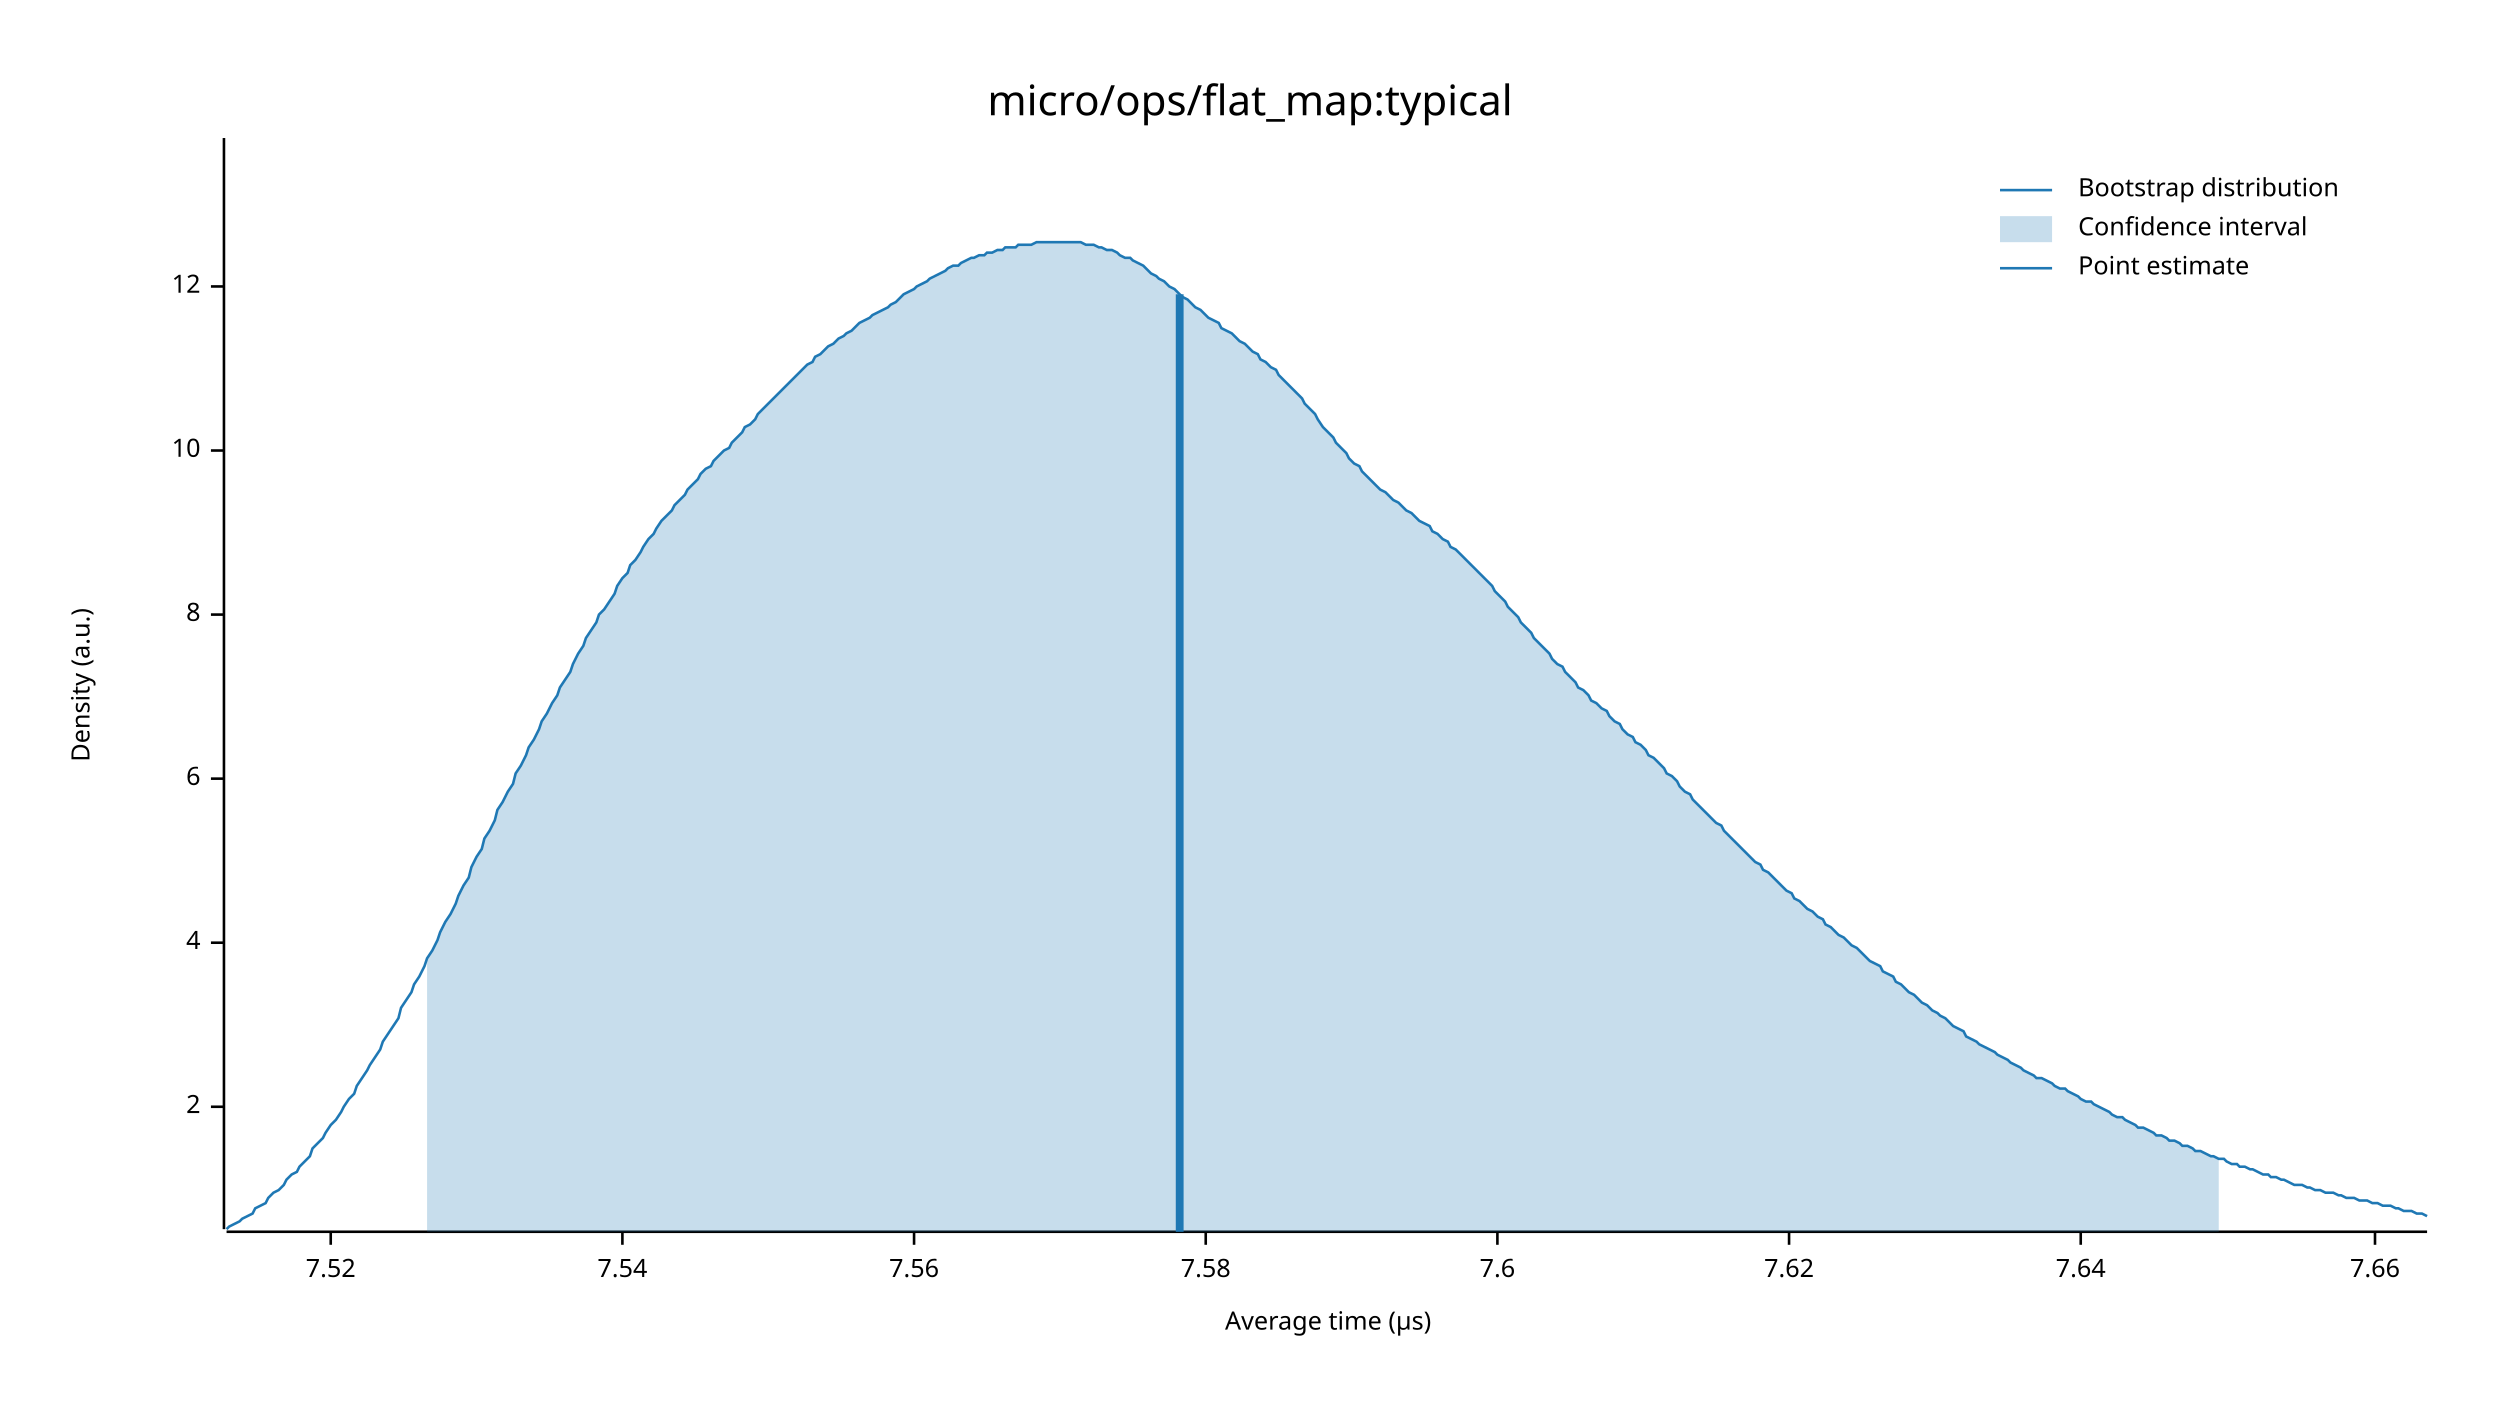
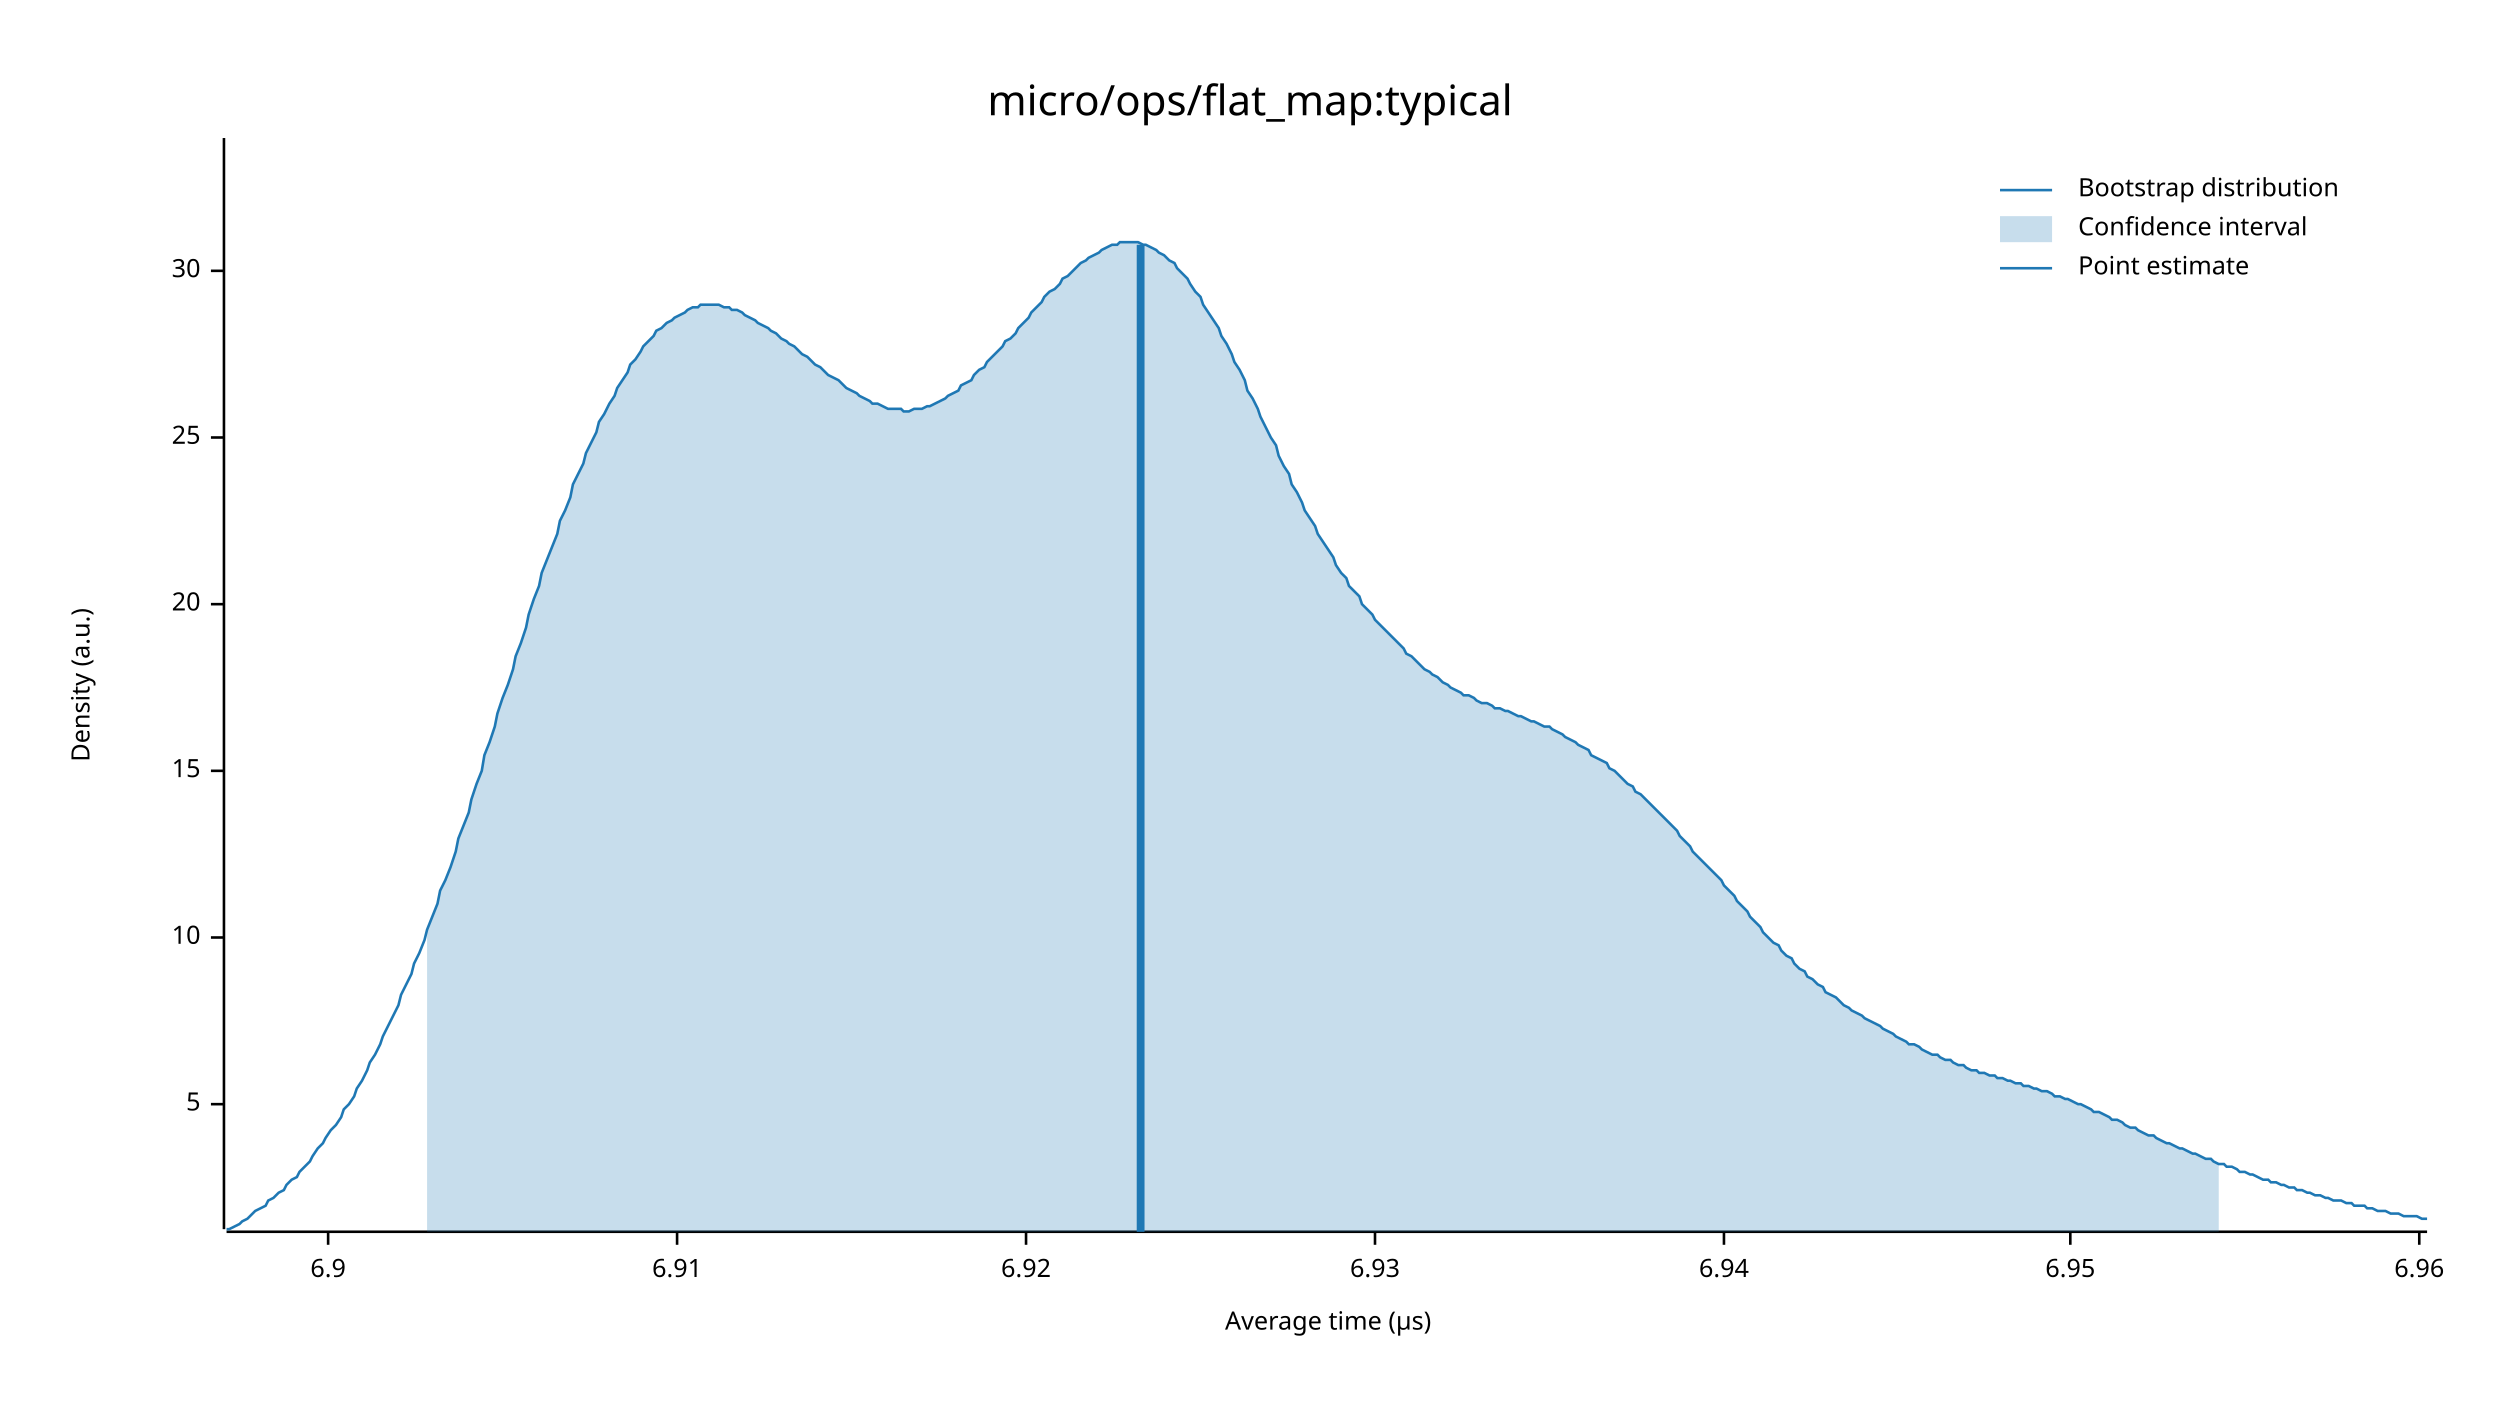
<svg xmlns="http://www.w3.org/2000/svg" width="960" height="540" viewBox="0 0 960 540">
  <text x="480" y="32" dy="0.76em" text-anchor="middle" font-family="sans-serif" font-size="16.129" opacity="1" fill="#000000">
micro/ops/flat_map:typical
</text>
  <text x="27" y="263" dy="0.76em" text-anchor="middle" font-family="sans-serif" font-size="9.677" opacity="1" fill="#000000" transform="rotate(270, 27, 263)">
Density (a.u.)
</text>
  <text x="510" y="513" dy="-0.5ex" text-anchor="middle" font-family="sans-serif" font-size="9.677" opacity="1" fill="#000000">
Average time (µs)
</text>
  <polyline fill="none" opacity="1" stroke="#000000" stroke-width="1" points="86,53 86,472 " />
-   <text x="77" y="425" dy="0.5ex" text-anchor="end" font-family="sans-serif" font-size="9.677" opacity="1" fill="#000000">
- 2
+   <text x="77" y="424" dy="0.5ex" text-anchor="end" font-family="sans-serif" font-size="9.677" opacity="1" fill="#000000">
+ 5
</text>
-   <polyline fill="none" opacity="1" stroke="#000000" stroke-width="1" points="81,425 86,425 " />
-   <text x="77" y="362" dy="0.5ex" text-anchor="end" font-family="sans-serif" font-size="9.677" opacity="1" fill="#000000">
- 4
- </text>
-   <polyline fill="none" opacity="1" stroke="#000000" stroke-width="1" points="81,362 86,362 " />
-   <text x="77" y="299" dy="0.5ex" text-anchor="end" font-family="sans-serif" font-size="9.677" opacity="1" fill="#000000">
- 6
- </text>
-   <polyline fill="none" opacity="1" stroke="#000000" stroke-width="1" points="81,299 86,299 " />
-   <text x="77" y="236" dy="0.5ex" text-anchor="end" font-family="sans-serif" font-size="9.677" opacity="1" fill="#000000">
- 8
- </text>
-   <polyline fill="none" opacity="1" stroke="#000000" stroke-width="1" points="81,236 86,236 " />
-   <text x="77" y="173" dy="0.5ex" text-anchor="end" font-family="sans-serif" font-size="9.677" opacity="1" fill="#000000">
+   <polyline fill="none" opacity="1" stroke="#000000" stroke-width="1" points="81,424 86,424 " />
+   <text x="77" y="360" dy="0.5ex" text-anchor="end" font-family="sans-serif" font-size="9.677" opacity="1" fill="#000000">
10
</text>
-   <polyline fill="none" opacity="1" stroke="#000000" stroke-width="1" points="81,173 86,173 " />
-   <text x="77" y="110" dy="0.5ex" text-anchor="end" font-family="sans-serif" font-size="9.677" opacity="1" fill="#000000">
- 12
+   <polyline fill="none" opacity="1" stroke="#000000" stroke-width="1" points="81,360 86,360 " />
+   <text x="77" y="296" dy="0.5ex" text-anchor="end" font-family="sans-serif" font-size="9.677" opacity="1" fill="#000000">
+ 15
</text>
-   <polyline fill="none" opacity="1" stroke="#000000" stroke-width="1" points="81,110 86,110 " />
+   <polyline fill="none" opacity="1" stroke="#000000" stroke-width="1" points="81,296 86,296 " />
+   <text x="77" y="232" dy="0.5ex" text-anchor="end" font-family="sans-serif" font-size="9.677" opacity="1" fill="#000000">
+ 20
+ </text>
+   <polyline fill="none" opacity="1" stroke="#000000" stroke-width="1" points="81,232 86,232 " />
+   <text x="77" y="168" dy="0.5ex" text-anchor="end" font-family="sans-serif" font-size="9.677" opacity="1" fill="#000000">
+ 25
+ </text>
+   <polyline fill="none" opacity="1" stroke="#000000" stroke-width="1" points="81,168 86,168 " />
+   <text x="77" y="104" dy="0.5ex" text-anchor="end" font-family="sans-serif" font-size="9.677" opacity="1" fill="#000000">
+ 30
+ </text>
+   <polyline fill="none" opacity="1" stroke="#000000" stroke-width="1" points="81,104 86,104 " />
  <polyline fill="none" opacity="1" stroke="#000000" stroke-width="1" points="87,473 932,473 " />
-   <text x="127" y="483" dy="0.76em" text-anchor="middle" font-family="sans-serif" font-size="9.677" opacity="1" fill="#000000">
- 7.52
+   <text x="126" y="483" dy="0.76em" text-anchor="middle" font-family="sans-serif" font-size="9.677" opacity="1" fill="#000000">
+ 6.9
</text>
-   <polyline fill="none" opacity="1" stroke="#000000" stroke-width="1" points="127,473 127,478 " />
-   <text x="239" y="483" dy="0.76em" text-anchor="middle" font-family="sans-serif" font-size="9.677" opacity="1" fill="#000000">
- 7.54
+   <polyline fill="none" opacity="1" stroke="#000000" stroke-width="1" points="126,473 126,478 " />
+   <text x="260" y="483" dy="0.76em" text-anchor="middle" font-family="sans-serif" font-size="9.677" opacity="1" fill="#000000">
+ 6.91
</text>
-   <polyline fill="none" opacity="1" stroke="#000000" stroke-width="1" points="239,473 239,478 " />
-   <text x="351" y="483" dy="0.76em" text-anchor="middle" font-family="sans-serif" font-size="9.677" opacity="1" fill="#000000">
- 7.56
+   <polyline fill="none" opacity="1" stroke="#000000" stroke-width="1" points="260,473 260,478 " />
+   <text x="394" y="483" dy="0.76em" text-anchor="middle" font-family="sans-serif" font-size="9.677" opacity="1" fill="#000000">
+ 6.92
</text>
-   <polyline fill="none" opacity="1" stroke="#000000" stroke-width="1" points="351,473 351,478 " />
-   <text x="463" y="483" dy="0.76em" text-anchor="middle" font-family="sans-serif" font-size="9.677" opacity="1" fill="#000000">
- 7.58
+   <polyline fill="none" opacity="1" stroke="#000000" stroke-width="1" points="394,473 394,478 " />
+   <text x="528" y="483" dy="0.76em" text-anchor="middle" font-family="sans-serif" font-size="9.677" opacity="1" fill="#000000">
+ 6.93
</text>
-   <polyline fill="none" opacity="1" stroke="#000000" stroke-width="1" points="463,473 463,478 " />
-   <text x="575" y="483" dy="0.76em" text-anchor="middle" font-family="sans-serif" font-size="9.677" opacity="1" fill="#000000">
- 7.6
+   <polyline fill="none" opacity="1" stroke="#000000" stroke-width="1" points="528,473 528,478 " />
+   <text x="662" y="483" dy="0.76em" text-anchor="middle" font-family="sans-serif" font-size="9.677" opacity="1" fill="#000000">
+ 6.94
</text>
-   <polyline fill="none" opacity="1" stroke="#000000" stroke-width="1" points="575,473 575,478 " />
-   <text x="687" y="483" dy="0.76em" text-anchor="middle" font-family="sans-serif" font-size="9.677" opacity="1" fill="#000000">
- 7.62
+   <polyline fill="none" opacity="1" stroke="#000000" stroke-width="1" points="662,473 662,478 " />
+   <text x="795" y="483" dy="0.76em" text-anchor="middle" font-family="sans-serif" font-size="9.677" opacity="1" fill="#000000">
+ 6.95
</text>
-   <polyline fill="none" opacity="1" stroke="#000000" stroke-width="1" points="687,473 687,478 " />
-   <text x="799" y="483" dy="0.76em" text-anchor="middle" font-family="sans-serif" font-size="9.677" opacity="1" fill="#000000">
- 7.64
+   <polyline fill="none" opacity="1" stroke="#000000" stroke-width="1" points="795,473 795,478 " />
+   <text x="929" y="483" dy="0.76em" text-anchor="middle" font-family="sans-serif" font-size="9.677" opacity="1" fill="#000000">
+ 6.96
</text>
-   <polyline fill="none" opacity="1" stroke="#000000" stroke-width="1" points="799,473 799,478 " />
-   <text x="912" y="483" dy="0.76em" text-anchor="middle" font-family="sans-serif" font-size="9.677" opacity="1" fill="#000000">
- 7.66
- </text>
-   <polyline fill="none" opacity="1" stroke="#000000" stroke-width="1" points="912,473 912,478 " />
-   <polyline fill="none" opacity="1" stroke="#1F78B4" stroke-width="1" points="87,472 88,471 90,470 92,469 93,468 95,467 97,466 98,464 100,463 102,462 103,460 105,458 107,457 109,455 110,453 112,451 114,450 115,448 117,446 119,444 120,441 122,439 124,437 125,435 127,432 129,430 131,427 132,425 134,422 136,420 137,417 139,414 141,411 142,409 144,406 146,403 147,400 149,397 151,394 153,391 154,387 156,384 158,381 159,378 161,375 163,371 164,368 166,365 168,361 169,358 171,354 173,351 175,347 176,344 178,340 180,337 181,333 183,329 185,326 186,322 188,319 190,315 191,311 193,308 195,304 197,301 198,297 200,294 202,290 203,287 205,284 207,280 208,277 210,274 212,270 214,267 215,264 217,261 219,258 220,255 222,251 224,248 225,245 227,242 229,239 230,236 232,234 234,231 236,228 237,225 239,222 241,220 242,217 244,215 246,212 247,210 249,207 251,205 252,203 254,200 256,198 258,196 259,194 261,192 263,190 264,188 266,186 268,184 269,182 271,180 273,179 274,177 276,175 278,173 280,172 281,170 283,168 285,166 286,164 288,163 290,161 291,159 293,157 295,155 296,154 298,152 300,150 302,148 303,147 305,145 307,143 308,142 310,140 312,139 313,137 315,136 317,134 318,133 320,132 322,130 324,129 325,128 327,127 329,125 330,124 332,123 334,122 335,121 337,120 339,119 341,118 342,117 344,116 346,114 347,113 349,112 351,111 352,110 354,109 356,108 357,107 359,106 361,105 363,104 364,103 366,102 368,102 369,101 371,100 373,99 374,99 376,98 378,98 379,97 381,97 383,96 385,96 386,95 388,95 390,95 391,94 393,94 395,94 396,94 398,93 400,93 401,93 403,93 405,93 407,93 408,93 410,93 412,93 413,93 415,93 417,94 418,94 420,94 422,95 423,95 425,96 427,96 429,97 430,98 432,99 434,99 435,100 437,101 439,102 440,103 442,105 444,106 445,107 447,108 449,110 451,111 452,112 454,114 456,115 457,116 459,118 461,119 462,120 464,122 466,123 468,124 469,126 471,127 473,128 474,129 476,131 478,132 479,133 481,135 483,136 484,138 486,139 488,141 490,142 491,144 493,146 495,148 496,149 498,151 500,153 501,155 503,157 505,159 506,161 508,164 510,166 512,168 513,170 515,172 517,174 518,176 520,178 522,179 523,181 525,183 527,185 528,186 530,188 532,189 534,191 535,192 537,193 539,195 540,196 542,197 544,199 545,200 547,201 549,202 550,204 552,205 554,207 556,208 557,210 559,211 561,213 562,214 564,216 566,218 567,219 569,221 571,223 573,225 574,227 576,229 578,231 579,233 581,235 583,237 584,239 586,241 588,243 589,245 591,247 593,249 595,251 596,253 598,255 600,256 601,258 603,260 605,262 606,264 608,265 610,267 611,269 613,270 615,272 617,273 618,275 620,277 622,278 623,280 625,282 627,283 628,285 630,286 632,288 633,290 635,291 637,293 639,295 640,297 642,298 644,300 645,302 647,304 649,305 650,307 652,309 654,311 655,312 657,314 659,316 661,317 662,319 664,321 666,323 667,324 669,326 671,328 672,329 674,331 676,332 677,334 679,335 681,337 683,339 684,340 686,342 688,343 689,345 691,346 693,348 694,349 696,350 698,352 700,353 701,355 703,356 705,358 706,359 708,360 710,362 711,363 713,364 715,366 716,367 718,369 720,370 722,371 723,373 725,374 727,375 728,377 730,378 732,380 733,381 735,382 737,384 738,385 740,386 742,388 744,389 745,390 747,391 749,393 750,394 752,395 754,396 755,398 757,399 759,400 760,401 762,402 764,403 766,404 767,405 769,406 771,407 772,408 774,409 776,410 777,411 779,412 781,413 782,414 784,414 786,415 788,416 789,417 791,418 793,418 794,419 796,420 798,421 799,422 801,423 803,423 804,424 806,425 808,426 810,427 811,428 813,429 815,429 816,430 818,431 820,432 821,433 823,433 825,434 827,435 828,436 830,436 832,437 833,438 835,438 837,439 838,440 840,440 842,441 843,442 845,442 847,443 849,444 850,444 852,445 854,445 855,446 857,447 859,447 860,448 862,448 864,449 865,449 867,450 869,451 871,451 872,452 874,452 876,453 877,453 879,454 881,455 882,455 884,455 886,456 887,456 889,457 891,457 893,458 894,458 896,458 898,459 899,459 901,460 903,460 904,460 906,461 908,461 909,461 911,462 913,462 915,463 916,463 918,463 920,464 921,464 923,465 925,465 926,465 928,466 930,466 932,467 " />
-   <polygon opacity="0.25" fill="#1F78B4" points="164,368 166,365 168,361 169,358 171,354 173,351 175,347 176,344 178,340 180,337 181,333 183,329 185,326 186,322 188,319 190,315 191,311 193,308 195,304 197,301 198,297 200,294 202,290 203,287 205,284 207,280 208,277 210,274 212,270 214,267 215,264 217,261 219,258 220,255 222,251 224,248 225,245 227,242 229,239 230,236 232,234 234,231 236,228 237,225 239,222 241,220 242,217 244,215 246,212 247,210 249,207 251,205 252,203 254,200 256,198 258,196 259,194 261,192 263,190 264,188 266,186 268,184 269,182 271,180 273,179 274,177 276,175 278,173 280,172 281,170 283,168 285,166 286,164 288,163 290,161 291,159 293,157 295,155 296,154 298,152 300,150 302,148 303,147 305,145 307,143 308,142 310,140 312,139 313,137 315,136 317,134 318,133 320,132 322,130 324,129 325,128 327,127 329,125 330,124 332,123 334,122 335,121 337,120 339,119 341,118 342,117 344,116 346,114 347,113 349,112 351,111 352,110 354,109 356,108 357,107 359,106 361,105 363,104 364,103 366,102 368,102 369,101 371,100 373,99 374,99 376,98 378,98 379,97 381,97 383,96 385,96 386,95 388,95 390,95 391,94 393,94 395,94 396,94 398,93 400,93 401,93 403,93 405,93 407,93 408,93 410,93 412,93 413,93 415,93 417,94 418,94 420,94 422,95 423,95 425,96 427,96 429,97 430,98 432,99 434,99 435,100 437,101 439,102 440,103 442,105 444,106 445,107 447,108 449,110 451,111 452,112 454,114 456,115 457,116 459,118 461,119 462,120 464,122 466,123 468,124 469,126 471,127 473,128 474,129 476,131 478,132 479,133 481,135 483,136 484,138 486,139 488,141 490,142 491,144 493,146 495,148 496,149 498,151 500,153 501,155 503,157 505,159 506,161 508,164 510,166 512,168 513,170 515,172 517,174 518,176 520,178 522,179 523,181 525,183 527,185 528,186 530,188 532,189 534,191 535,192 537,193 539,195 540,196 542,197 544,199 545,200 547,201 549,202 550,204 552,205 554,207 556,208 557,210 559,211 561,213 562,214 564,216 566,218 567,219 569,221 571,223 573,225 574,227 576,229 578,231 579,233 581,235 583,237 584,239 586,241 588,243 589,245 591,247 593,249 595,251 596,253 598,255 600,256 601,258 603,260 605,262 606,264 608,265 610,267 611,269 613,270 615,272 617,273 618,275 620,277 622,278 623,280 625,282 627,283 628,285 630,286 632,288 633,290 635,291 637,293 639,295 640,297 642,298 644,300 645,302 647,304 649,305 650,307 652,309 654,311 655,312 657,314 659,316 661,317 662,319 664,321 666,323 667,324 669,326 671,328 672,329 674,331 676,332 677,334 679,335 681,337 683,339 684,340 686,342 688,343 689,345 691,346 693,348 694,349 696,350 698,352 700,353 701,355 703,356 705,358 706,359 708,360 710,362 711,363 713,364 715,366 716,367 718,369 720,370 722,371 723,373 725,374 727,375 728,377 730,378 732,380 733,381 735,382 737,384 738,385 740,386 742,388 744,389 745,390 747,391 749,393 750,394 752,395 754,396 755,398 757,399 759,400 760,401 762,402 764,403 766,404 767,405 769,406 771,407 772,408 774,409 776,410 777,411 779,412 781,413 782,414 784,414 786,415 788,416 789,417 791,418 793,418 794,419 796,420 798,421 799,422 801,423 803,423 804,424 806,425 808,426 810,427 811,428 813,429 815,429 816,430 818,431 820,432 821,433 823,433 825,434 827,435 828,436 830,436 832,437 833,438 835,438 837,439 838,440 840,440 842,441 843,442 845,442 847,443 849,444 850,444 852,445 852,473 164,473 " />
-   <polyline fill="none" opacity="1" stroke="#1F78B4" stroke-width="3" points="453,473 453,113 " />
+   <polyline fill="none" opacity="1" stroke="#000000" stroke-width="1" points="929,473 929,478 " />
+   <polyline fill="none" opacity="1" stroke="#1F78B4" stroke-width="1" points="87,472 88,472 90,471 92,470 93,469 95,468 97,466 98,465 100,464 102,463 103,461 105,460 107,458 109,457 110,455 112,453 114,452 115,450 117,448 119,446 120,444 122,441 124,439 125,437 127,434 129,432 131,429 132,426 134,424 136,421 137,418 139,415 141,411 142,408 144,405 146,401 147,398 149,394 151,390 153,386 154,382 156,378 158,374 159,370 161,366 163,361 164,357 166,352 168,347 169,342 171,338 173,333 175,327 176,322 178,317 180,312 181,307 183,301 185,296 186,290 188,285 190,279 191,274 193,268 195,263 197,257 198,252 200,247 202,241 203,236 205,230 207,225 208,220 210,215 212,210 214,205 215,200 217,196 219,191 220,186 222,182 224,178 225,174 227,170 229,166 230,162 232,159 234,155 236,152 237,149 239,146 241,143 242,140 244,138 246,135 247,133 249,131 251,129 252,127 254,126 256,124 258,123 259,122 261,121 263,120 264,119 266,118 268,118 269,117 271,117 273,117 274,117 276,117 278,118 280,118 281,119 283,119 285,120 286,121 288,122 290,123 291,124 293,125 295,126 296,127 298,128 300,130 302,131 303,132 305,133 307,135 308,136 310,137 312,139 313,140 315,141 317,143 318,144 320,145 322,146 324,148 325,149 327,150 329,151 330,152 332,153 334,154 335,155 337,155 339,156 341,157 342,157 344,157 346,157 347,158 349,158 351,157 352,157 354,157 356,156 357,156 359,155 361,154 363,153 364,152 366,151 368,150 369,148 371,147 373,146 374,144 376,142 378,141 379,139 381,137 383,135 385,133 386,131 388,130 390,128 391,126 393,124 395,122 396,120 398,118 400,116 401,114 403,112 405,111 407,109 408,107 410,106 412,104 413,103 415,101 417,100 418,99 420,98 422,97 423,96 425,95 427,94 429,94 430,93 432,93 434,93 435,93 437,93 439,94 440,94 442,95 444,96 445,97 447,98 449,100 451,101 452,103 454,105 456,107 457,109 459,112 461,114 462,117 464,120 466,123 468,126 469,129 471,132 473,136 474,139 476,142 478,146 479,150 481,153 483,157 484,160 486,164 488,168 490,171 491,175 493,179 495,182 496,186 498,189 500,193 501,196 503,199 505,202 506,205 508,208 510,211 512,214 513,217 515,220 517,222 518,225 520,227 522,229 523,232 525,234 527,236 528,238 530,240 532,242 534,244 535,245 537,247 539,249 540,251 542,252 544,254 545,255 547,257 549,258 550,259 552,260 554,262 556,263 557,264 559,265 561,266 562,267 564,267 566,268 567,269 569,270 571,270 573,271 574,272 576,272 578,273 579,273 581,274 583,275 584,275 586,276 588,277 589,277 591,278 593,279 595,279 596,280 598,281 600,282 601,283 603,284 605,285 606,286 608,287 610,288 611,290 613,291 615,292 617,293 618,295 620,296 622,298 623,299 625,301 627,302 628,304 630,305 632,307 633,308 635,310 637,312 639,314 640,315 642,317 644,319 645,321 647,323 649,325 650,327 652,329 654,331 655,332 657,334 659,336 661,338 662,340 664,342 666,344 667,346 669,348 671,350 672,352 674,354 676,356 677,358 679,360 681,362 683,363 684,365 686,367 688,368 689,370 691,372 693,373 694,375 696,376 698,378 700,379 701,381 703,382 705,383 706,384 708,386 710,387 711,388 713,389 715,390 716,391 718,392 720,393 722,394 723,395 725,396 727,397 728,398 730,399 732,400 733,401 735,401 737,402 738,403 740,404 742,405 744,405 745,406 747,407 749,407 750,408 752,409 754,409 755,410 757,411 759,411 760,412 762,412 764,413 766,413 767,414 769,414 771,415 772,415 774,416 776,416 777,417 779,417 781,418 782,418 784,419 786,419 788,420 789,421 791,421 793,422 794,422 796,423 798,424 799,424 801,425 803,426 804,427 806,427 808,428 810,429 811,430 813,430 815,431 816,432 818,433 820,433 821,434 823,435 825,436 827,436 828,437 830,438 832,439 833,439 835,440 837,441 838,441 840,442 842,443 843,443 845,444 847,445 849,445 850,446 852,447 854,447 855,448 857,448 859,449 860,450 862,450 864,451 865,451 867,452 869,453 871,453 872,454 874,454 876,455 877,455 879,456 881,456 882,457 884,457 886,458 887,458 889,459 891,459 893,460 894,460 896,461 898,461 899,461 901,462 903,462 904,463 906,463 908,463 909,464 911,464 913,465 915,465 916,465 918,466 920,466 921,466 923,467 925,467 926,467 928,467 930,468 932,468 " />
+   <polygon opacity="0.25" fill="#1F78B4" points="164,357 166,352 168,347 169,342 171,338 173,333 175,327 176,322 178,317 180,312 181,307 183,301 185,296 186,290 188,285 190,279 191,274 193,268 195,263 197,257 198,252 200,247 202,241 203,236 205,230 207,225 208,220 210,215 212,210 214,205 215,200 217,196 219,191 220,186 222,182 224,178 225,174 227,170 229,166 230,162 232,159 234,155 236,152 237,149 239,146 241,143 242,140 244,138 246,135 247,133 249,131 251,129 252,127 254,126 256,124 258,123 259,122 261,121 263,120 264,119 266,118 268,118 269,117 271,117 273,117 274,117 276,117 278,118 280,118 281,119 283,119 285,120 286,121 288,122 290,123 291,124 293,125 295,126 296,127 298,128 300,130 302,131 303,132 305,133 307,135 308,136 310,137 312,139 313,140 315,141 317,143 318,144 320,145 322,146 324,148 325,149 327,150 329,151 330,152 332,153 334,154 335,155 337,155 339,156 341,157 342,157 344,157 346,157 347,158 349,158 351,157 352,157 354,157 356,156 357,156 359,155 361,154 363,153 364,152 366,151 368,150 369,148 371,147 373,146 374,144 376,142 378,141 379,139 381,137 383,135 385,133 386,131 388,130 390,128 391,126 393,124 395,122 396,120 398,118 400,116 401,114 403,112 405,111 407,109 408,107 410,106 412,104 413,103 415,101 417,100 418,99 420,98 422,97 423,96 425,95 427,94 429,94 430,93 432,93 434,93 435,93 437,93 439,94 440,94 442,95 444,96 445,97 447,98 449,100 451,101 452,103 454,105 456,107 457,109 459,112 461,114 462,117 464,120 466,123 468,126 469,129 471,132 473,136 474,139 476,142 478,146 479,150 481,153 483,157 484,160 486,164 488,168 490,171 491,175 493,179 495,182 496,186 498,189 500,193 501,196 503,199 505,202 506,205 508,208 510,211 512,214 513,217 515,220 517,222 518,225 520,227 522,229 523,232 525,234 527,236 528,238 530,240 532,242 534,244 535,245 537,247 539,249 540,251 542,252 544,254 545,255 547,257 549,258 550,259 552,260 554,262 556,263 557,264 559,265 561,266 562,267 564,267 566,268 567,269 569,270 571,270 573,271 574,272 576,272 578,273 579,273 581,274 583,275 584,275 586,276 588,277 589,277 591,278 593,279 595,279 596,280 598,281 600,282 601,283 603,284 605,285 606,286 608,287 610,288 611,290 613,291 615,292 617,293 618,295 620,296 622,298 623,299 625,301 627,302 628,304 630,305 632,307 633,308 635,310 637,312 639,314 640,315 642,317 644,319 645,321 647,323 649,325 650,327 652,329 654,331 655,332 657,334 659,336 661,338 662,340 664,342 666,344 667,346 669,348 671,350 672,352 674,354 676,356 677,358 679,360 681,362 683,363 684,365 686,367 688,368 689,370 691,372 693,373 694,375 696,376 698,378 700,379 701,381 703,382 705,383 706,384 708,386 710,387 711,388 713,389 715,390 716,391 718,392 720,393 722,394 723,395 725,396 727,397 728,398 730,399 732,400 733,401 735,401 737,402 738,403 740,404 742,405 744,405 745,406 747,407 749,407 750,408 752,409 754,409 755,410 757,411 759,411 760,412 762,412 764,413 766,413 767,414 769,414 771,415 772,415 774,416 776,416 777,417 779,417 781,418 782,418 784,419 786,419 788,420 789,421 791,421 793,422 794,422 796,423 798,424 799,424 801,425 803,426 804,427 806,427 808,428 810,429 811,430 813,430 815,431 816,432 818,433 820,433 821,434 823,435 825,436 827,436 828,437 830,438 832,439 833,439 835,440 837,441 838,441 840,442 842,443 843,443 845,444 847,445 849,445 850,446 852,447 852,473 164,473 " />
+   <polyline fill="none" opacity="1" stroke="#1F78B4" stroke-width="3" points="438,473 438,94 " />
  <text x="798" y="68" dy="0.76em" text-anchor="start" font-family="sans-serif" font-size="9.677" opacity="1" fill="#000000">
Bootstrap distribution
</text>
  <text x="798" y="83" dy="0.76em" text-anchor="start" font-family="sans-serif" font-size="9.677" opacity="1" fill="#000000">
Confidence interval
</text>
  <text x="798" y="98" dy="0.76em" text-anchor="start" font-family="sans-serif" font-size="9.677" opacity="1" fill="#000000">
Point estimate
</text>
  <polyline fill="none" opacity="1" stroke="#1F78B4" stroke-width="1" points="768,73 788,73 " />
  <rect x="768" y="83" width="20" height="10" opacity="0.25" fill="#1F78B4" stroke="none" />
  <polyline fill="none" opacity="1" stroke="#1F78B4" stroke-width="1" points="768,103 788,103 " />
</svg>
